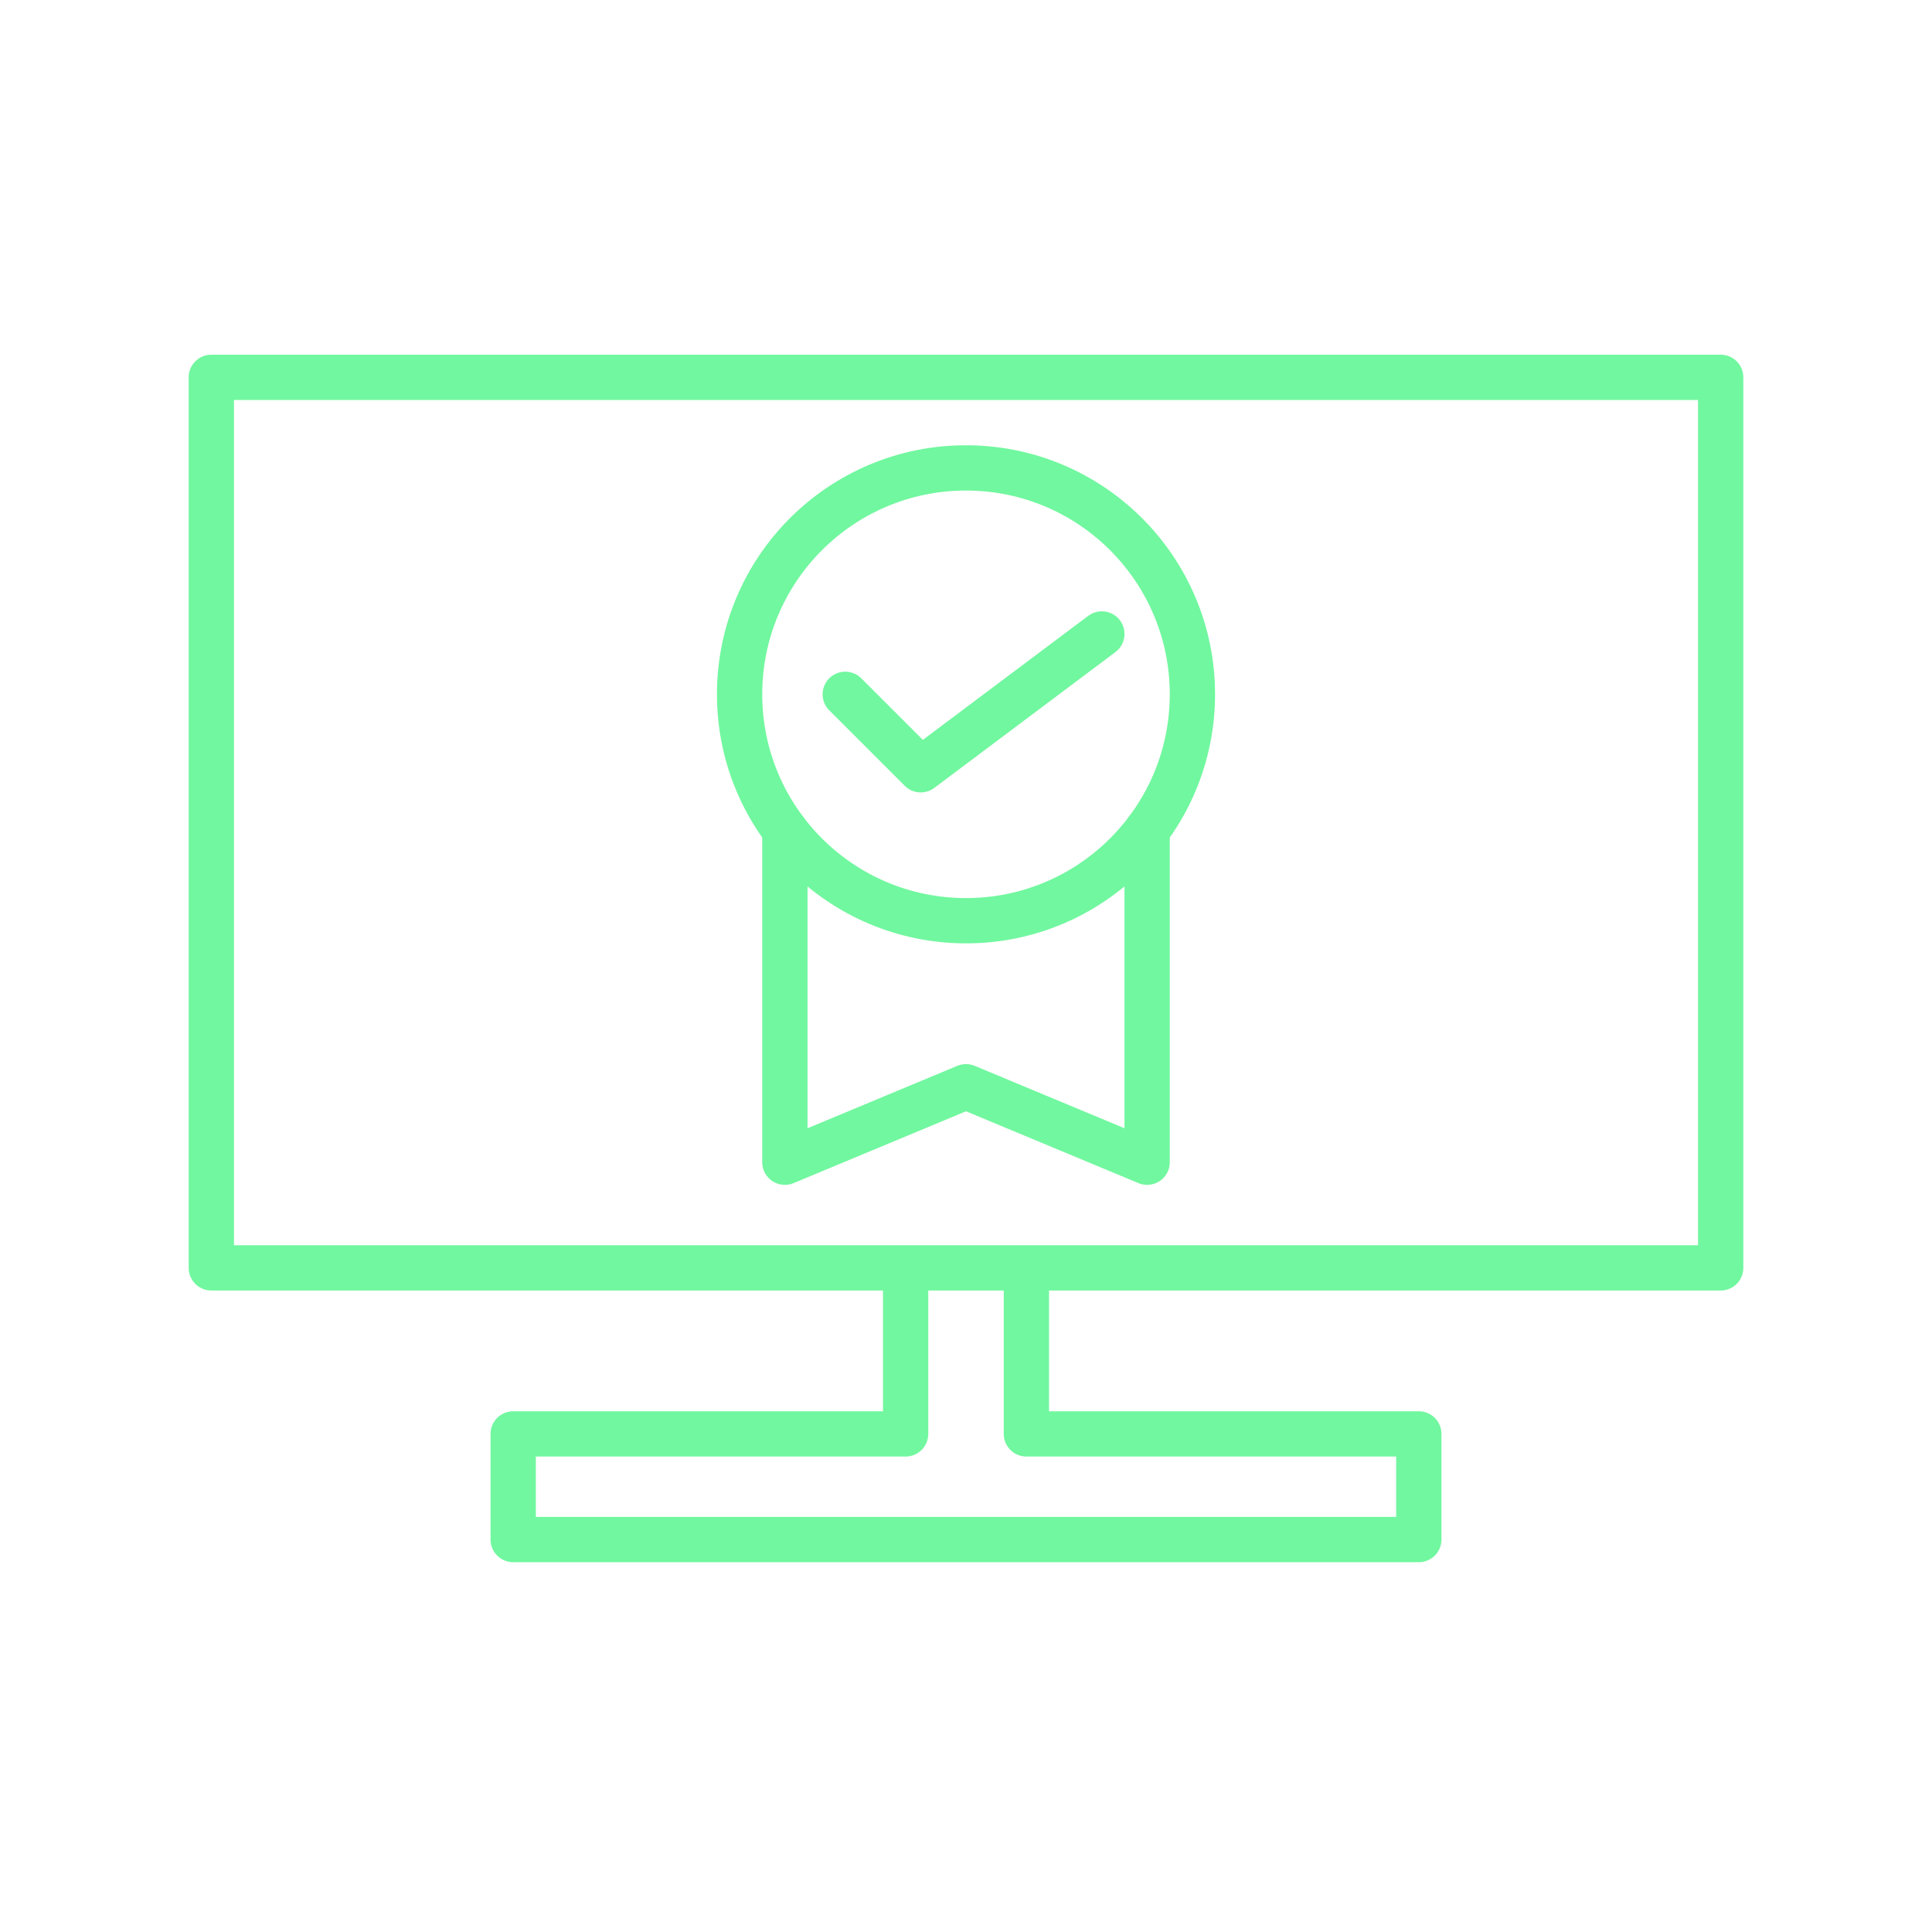
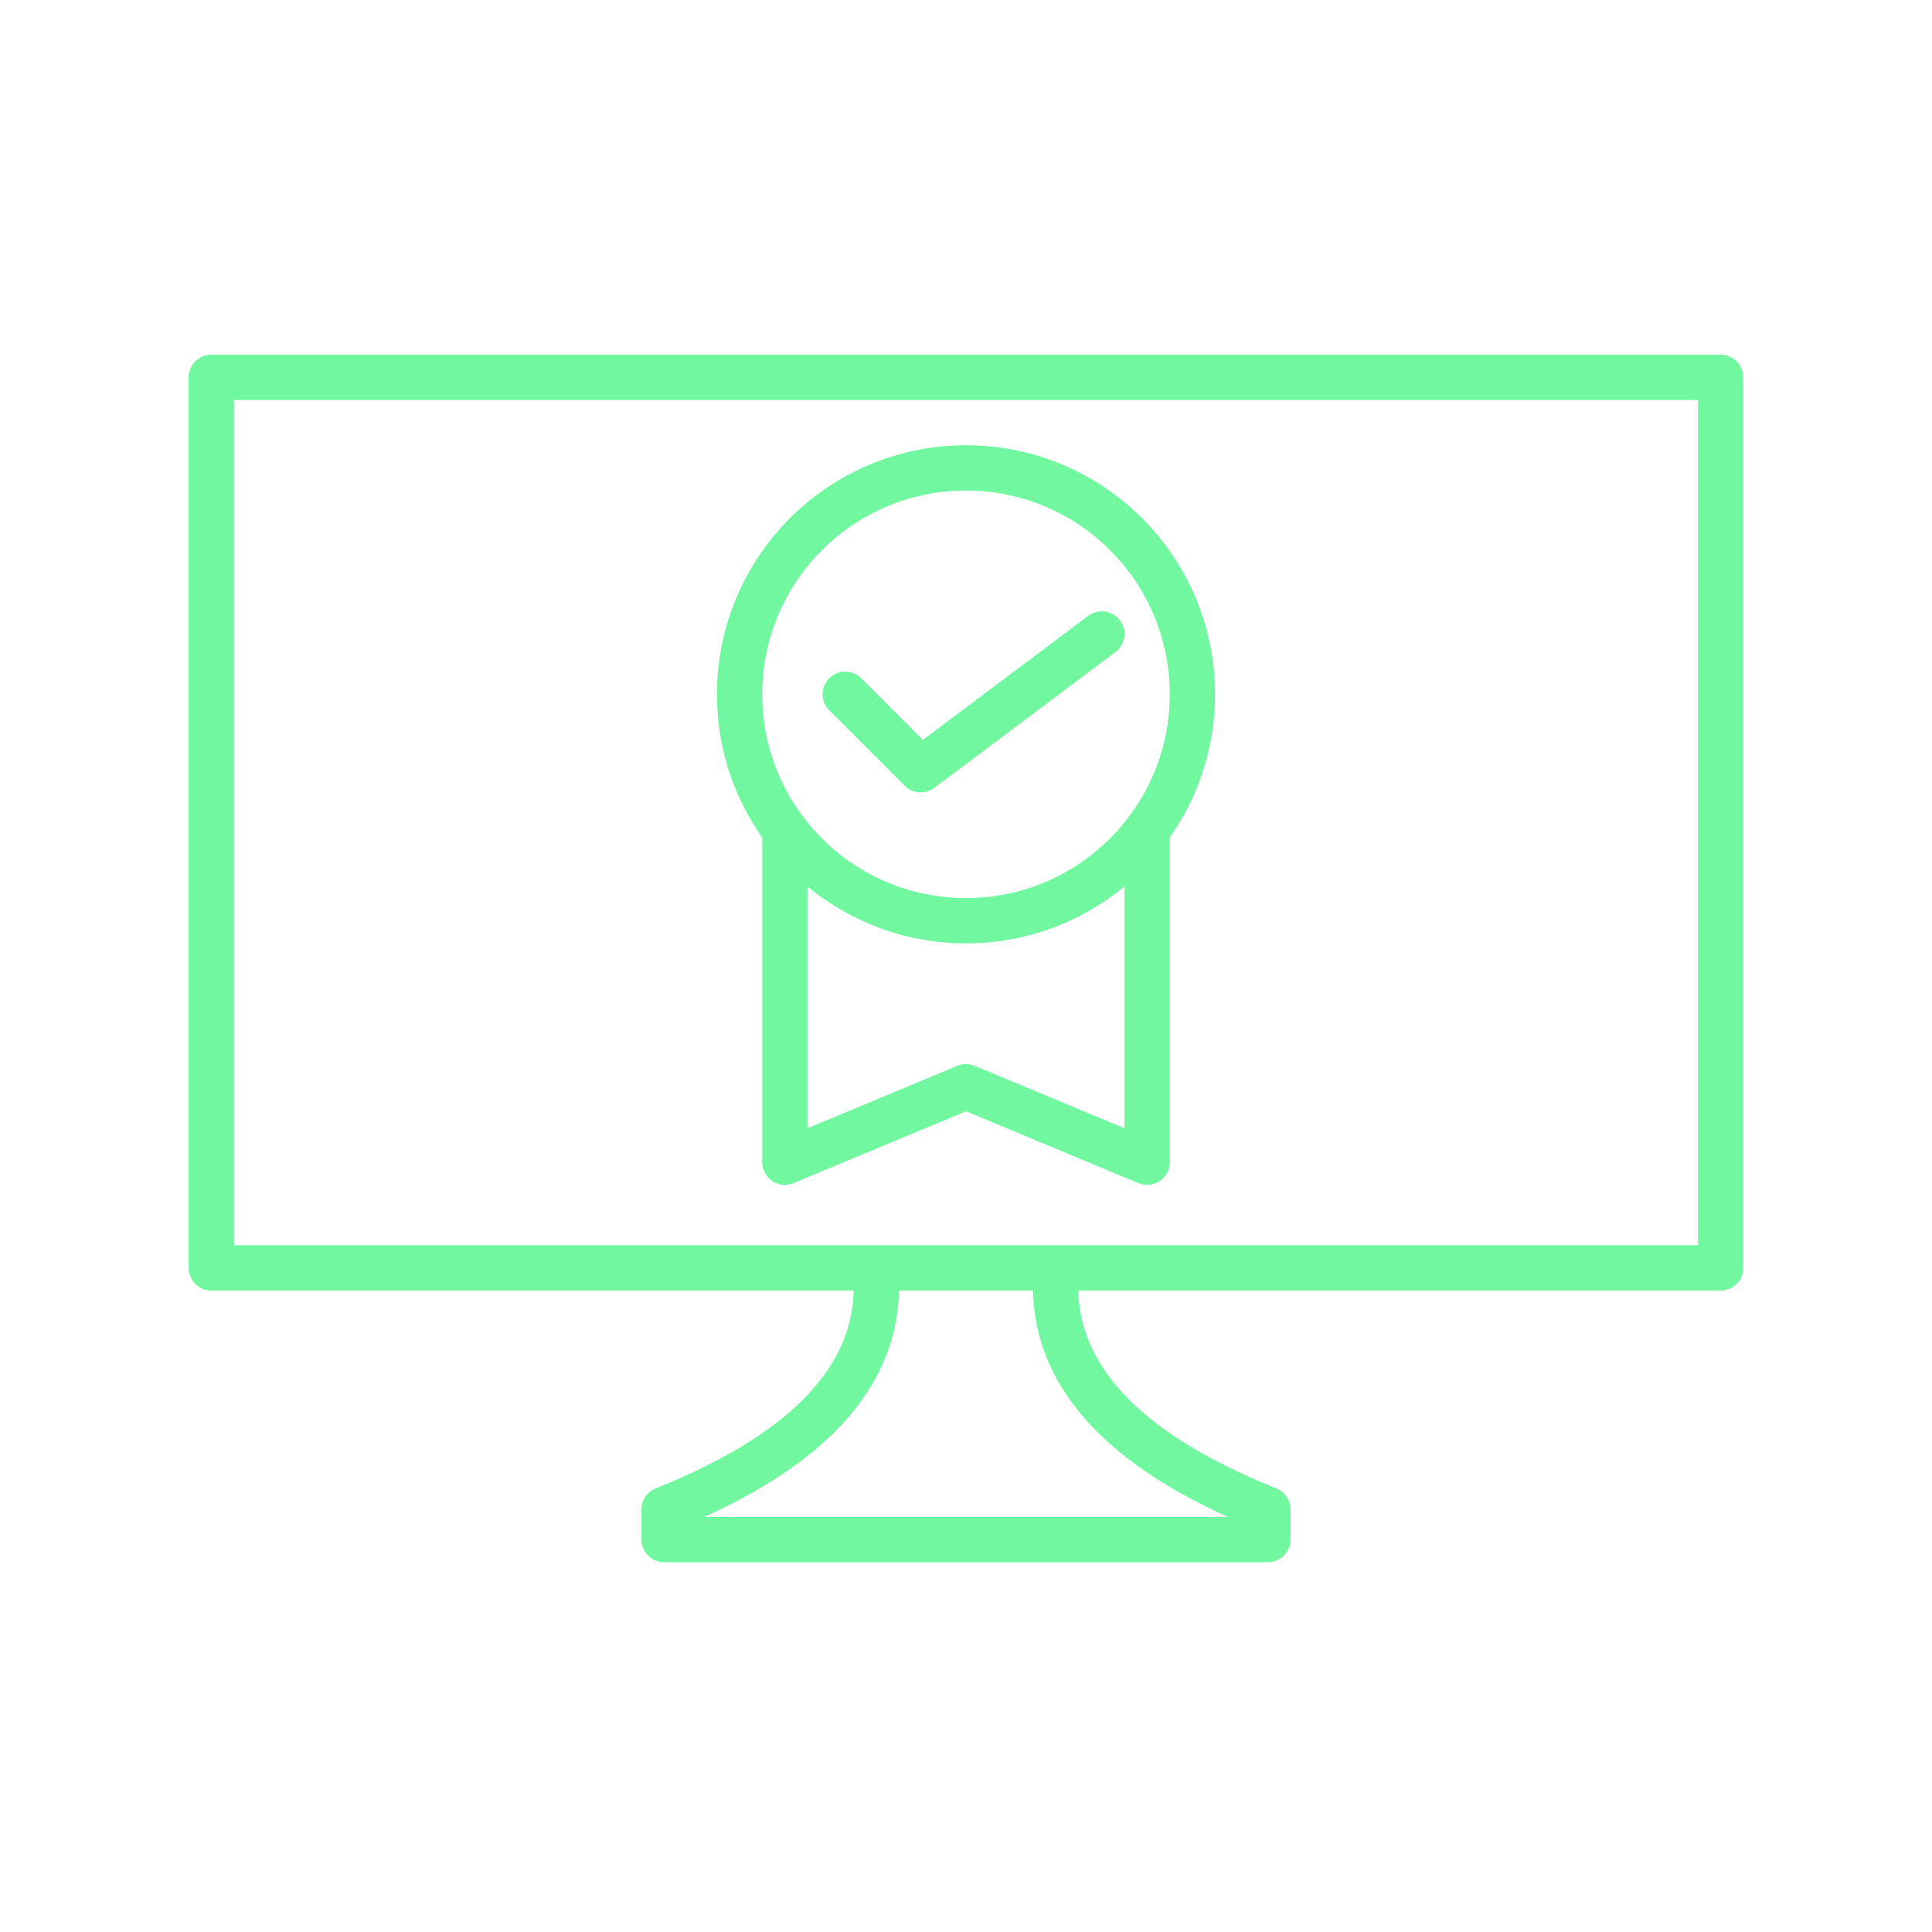
<svg xmlns="http://www.w3.org/2000/svg" viewBox="0 0 128 128" fill="none" stroke="#71F79F" stroke-width="3" stroke-linejoin="round" stroke-linecap="round">
  <circle cx="64" cy="46" r="15" />
-   <path d="M60 84V95H34v7H94V95H68V84Zm54-59H14V84H114ZM52 55V77l12-5 12 5V55M56 46l5 5 12-9" />
+   <path d="M52 55V77l12-5 12 5V55M56 46l5 5 12-9M58 84q1 10-14 16v2H84v-2Q69 94 70 84Zm56-59H14V84H114Z" />
</svg>
